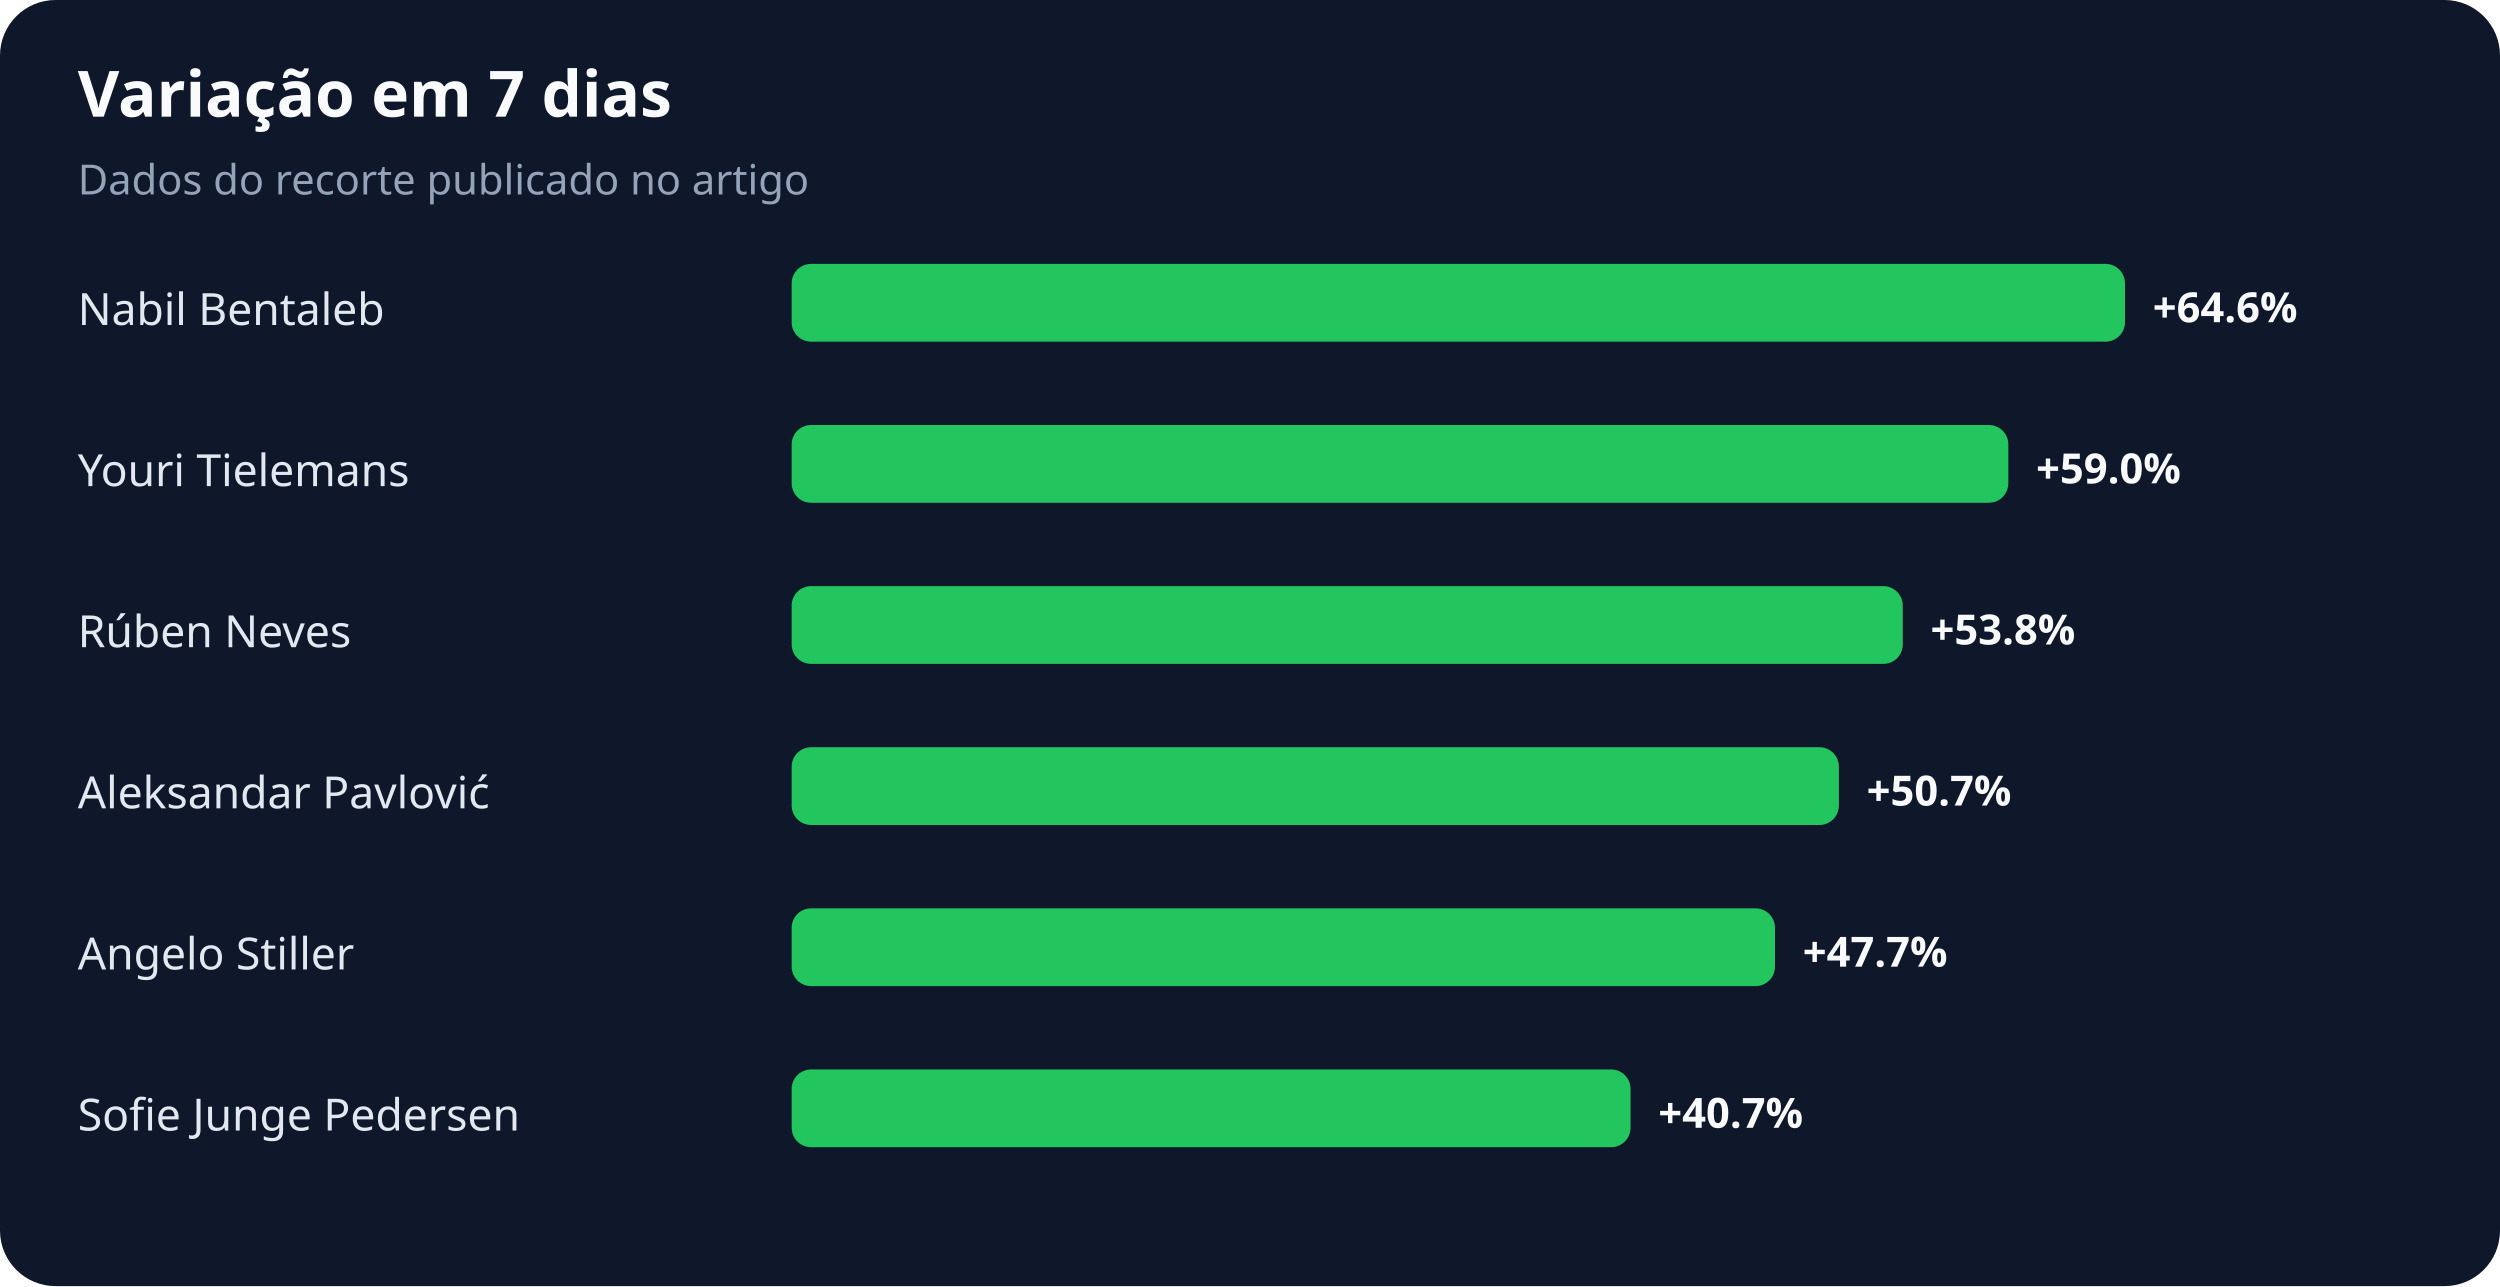
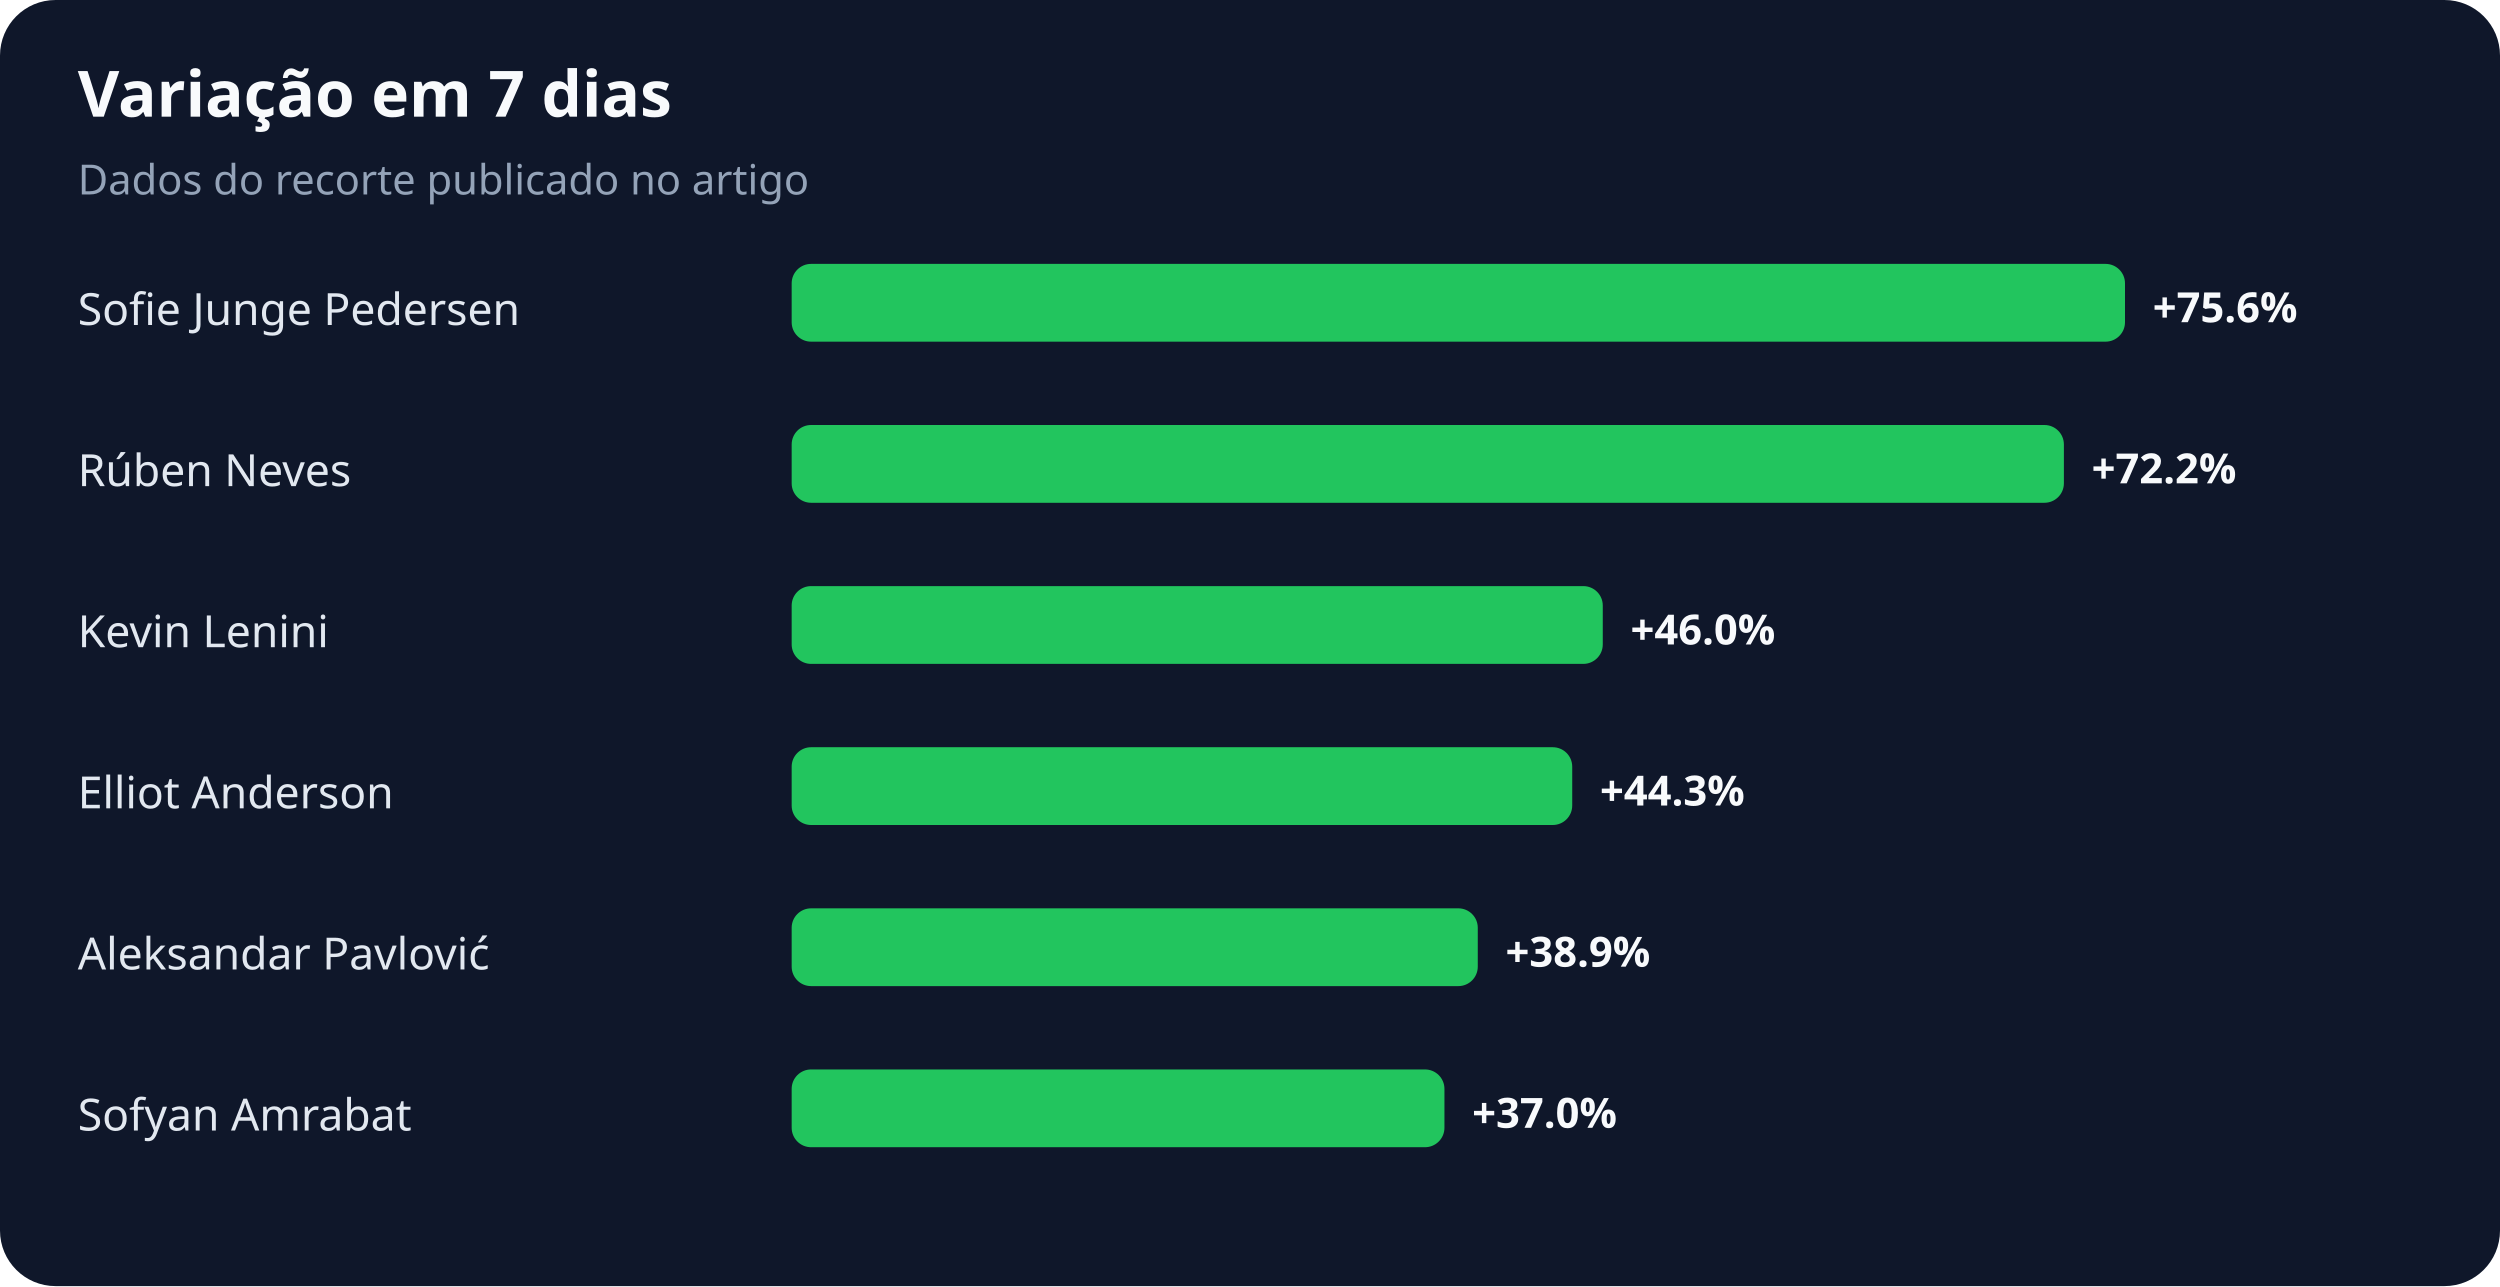
<svg xmlns="http://www.w3.org/2000/svg" width="900" height="463" viewBox="0 0 900 463" role="img" aria-labelledby="title desc">
  <rect width="100%" height="100%" rx="20" fill="#0f172a" />
  <text x="28" y="42" fill="#f8fafc" font-family="system-ui,sans-serif" font-size="23" font-weight="700">Variação em 7 dias</text>
  <text x="28" y="70" fill="#94a3b8" font-family="system-ui,sans-serif" font-size="15">Dados do recorte publicado no artigo</text>
-   <text x="28" y="117" fill="#e2e8f0" font-family="system-ui,sans-serif" font-size="16">Nabil Bentaleb</text>
+   <text x="28" y="117" fill="#e2e8f0" font-family="system-ui,sans-serif" font-size="16">Sofie Junge Pedersen</text>
  <rect x="285" y="95" width="480" height="28" rx="7" fill="#22c55e" />
-   <text x="775" y="116" fill="#f8fafc" font-family="system-ui,sans-serif" font-size="15" font-weight="700">+64.6%</text>
-   <text x="28" y="175" fill="#e2e8f0" font-family="system-ui,sans-serif" font-size="16">Youri Tielemans</text>
-   <rect x="285" y="153" width="438" height="28" rx="7" fill="#22c55e" />
-   <text x="733" y="174" fill="#f8fafc" font-family="system-ui,sans-serif" font-size="15" font-weight="700">+59.0%</text>
-   <text x="28" y="233" fill="#e2e8f0" font-family="system-ui,sans-serif" font-size="16">Rúben Neves</text>
-   <rect x="285" y="211" width="400" height="28" rx="7" fill="#22c55e" />
-   <text x="695" y="232" fill="#f8fafc" font-family="system-ui,sans-serif" font-size="15" font-weight="700">+53.8%</text>
-   <text x="28" y="291" fill="#e2e8f0" font-family="system-ui,sans-serif" font-size="16">Aleksandar Pavlović</text>
-   <rect x="285" y="269" width="377" height="28" rx="7" fill="#22c55e" />
-   <text x="672" y="290" fill="#f8fafc" font-family="system-ui,sans-serif" font-size="15" font-weight="700">+50.7%</text>
-   <text x="28" y="349" fill="#e2e8f0" font-family="system-ui,sans-serif" font-size="16">Angelo Stiller</text>
-   <rect x="285" y="327" width="354" height="28" rx="7" fill="#22c55e" />
-   <text x="649" y="348" fill="#f8fafc" font-family="system-ui,sans-serif" font-size="15" font-weight="700">+47.7%</text>
-   <text x="28" y="407" fill="#e2e8f0" font-family="system-ui,sans-serif" font-size="16">Sofie Junge Pedersen</text>
-   <rect x="285" y="385" width="302" height="28" rx="7" fill="#22c55e" />
-   <text x="597" y="406" fill="#f8fafc" font-family="system-ui,sans-serif" font-size="15" font-weight="700">+40.7%</text>
+   <text x="775" y="116" fill="#f8fafc" font-family="system-ui,sans-serif" font-size="15" font-weight="700">+75.6%</text>
+   <text x="28" y="175" fill="#e2e8f0" font-family="system-ui,sans-serif" font-size="16">Rúben Neves</text>
+   <rect x="285" y="153" width="458" height="28" rx="7" fill="#22c55e" />
+   <text x="753" y="174" fill="#f8fafc" font-family="system-ui,sans-serif" font-size="15" font-weight="700">+72.2%</text>
+   <text x="28" y="233" fill="#e2e8f0" font-family="system-ui,sans-serif" font-size="16">Kevin Lenini</text>
+   <rect x="285" y="211" width="292" height="28" rx="7" fill="#22c55e" />
+   <text x="587" y="232" fill="#f8fafc" font-family="system-ui,sans-serif" font-size="15" font-weight="700">+46.0%</text>
+   <text x="28" y="291" fill="#e2e8f0" font-family="system-ui,sans-serif" font-size="16">Elliot Anderson</text>
+   <rect x="285" y="269" width="281" height="28" rx="7" fill="#22c55e" />
+   <text x="576" y="290" fill="#f8fafc" font-family="system-ui,sans-serif" font-size="15" font-weight="700">+44.3%</text>
+   <text x="28" y="349" fill="#e2e8f0" font-family="system-ui,sans-serif" font-size="16">Aleksandar Pavlović</text>
+   <rect x="285" y="327" width="247" height="28" rx="7" fill="#22c55e" />
+   <text x="542" y="348" fill="#f8fafc" font-family="system-ui,sans-serif" font-size="15" font-weight="700">+38.9%</text>
+   <text x="28" y="407" fill="#e2e8f0" font-family="system-ui,sans-serif" font-size="16">Sofyan Amrabat</text>
+   <rect x="285" y="385" width="235" height="28" rx="7" fill="#22c55e" />
+   <text x="530" y="406" fill="#f8fafc" font-family="system-ui,sans-serif" font-size="15" font-weight="700">+37.0%</text>
</svg>
